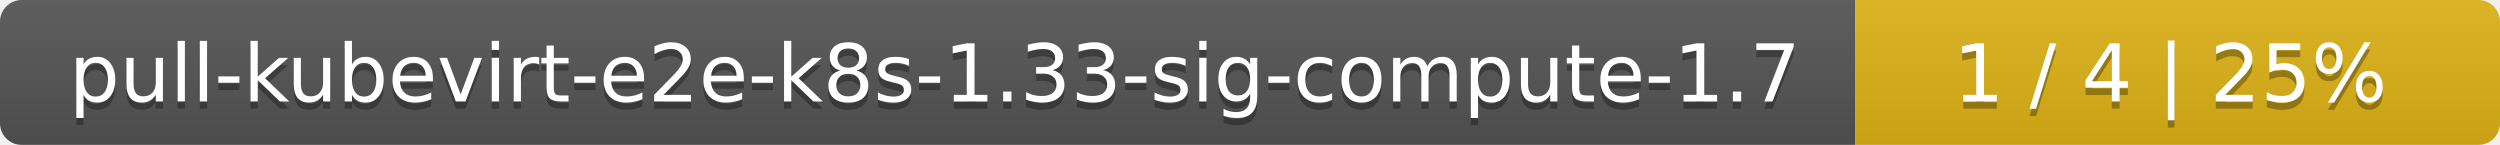
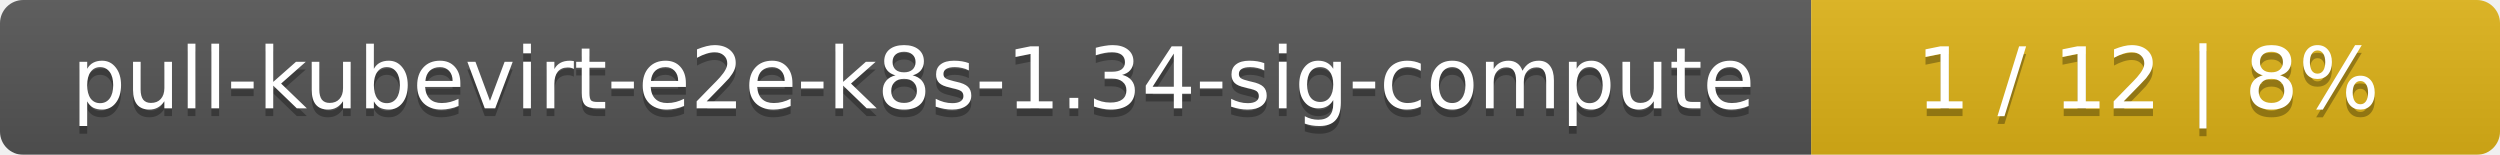
- <svg xmlns="http://www.w3.org/2000/svg" width="345" height="20">
+ <svg xmlns="http://www.w3.org/2000/svg" width="323" height="20">
  <linearGradient id="smooth" x2="0" y2="100%">
    <stop offset="0" stop-color="#bbb" stop-opacity=".1" />
    <stop offset="1" stop-opacity=".1" />
  </linearGradient>
  <mask id="round">
-     <rect width="345" height="20" rx="3" fill="#fff" />
+     <rect width="323" height="20" rx="3" fill="#fff" />
  </mask>
  <g mask="url(#round)">
-     <rect width="256" height="20" fill="#555" />
-     <rect x="256" width="89" height="20" fill="#dfb317" />
-     <rect width="345" height="20" fill="url(#smooth)" />
+     <rect width="234" height="20" fill="#555" />
+     <rect x="234" width="89" height="20" fill="#dfb317" />
+     <rect width="323" height="20" fill="url(#smooth)" />
  </g>
  <g fill="#fff" text-anchor="middle" font-family="DejaVu Sans,Verdana,Geneva,sans-serif" font-size="11">
-     <text x="129" y="15" fill="#010101" fill-opacity=".3">pull-kubevirt-e2e-k8s-1.33-sig-compute-1.7</text>
-     <text x="129" y="14">pull-kubevirt-e2e-k8s-1.33-sig-compute-1.7</text>
-     <text x="299.5" y="15" fill="#010101" fill-opacity=".3">1 / 4    |    25%</text>
-     <text x="299.5" y="14">1 / 4    |    25%</text>
+     <text x="118" y="15" fill="#010101" fill-opacity=".3">pull-kubevirt-e2e-k8s-1.34-sig-compute</text>
+     <text x="118" y="14">pull-kubevirt-e2e-k8s-1.34-sig-compute</text>
+     <text x="277.5" y="15" fill="#010101" fill-opacity=".3">1 / 12    |    8%</text>
+     <text x="277.5" y="14">1 / 12    |    8%</text>
  </g>
</svg>
